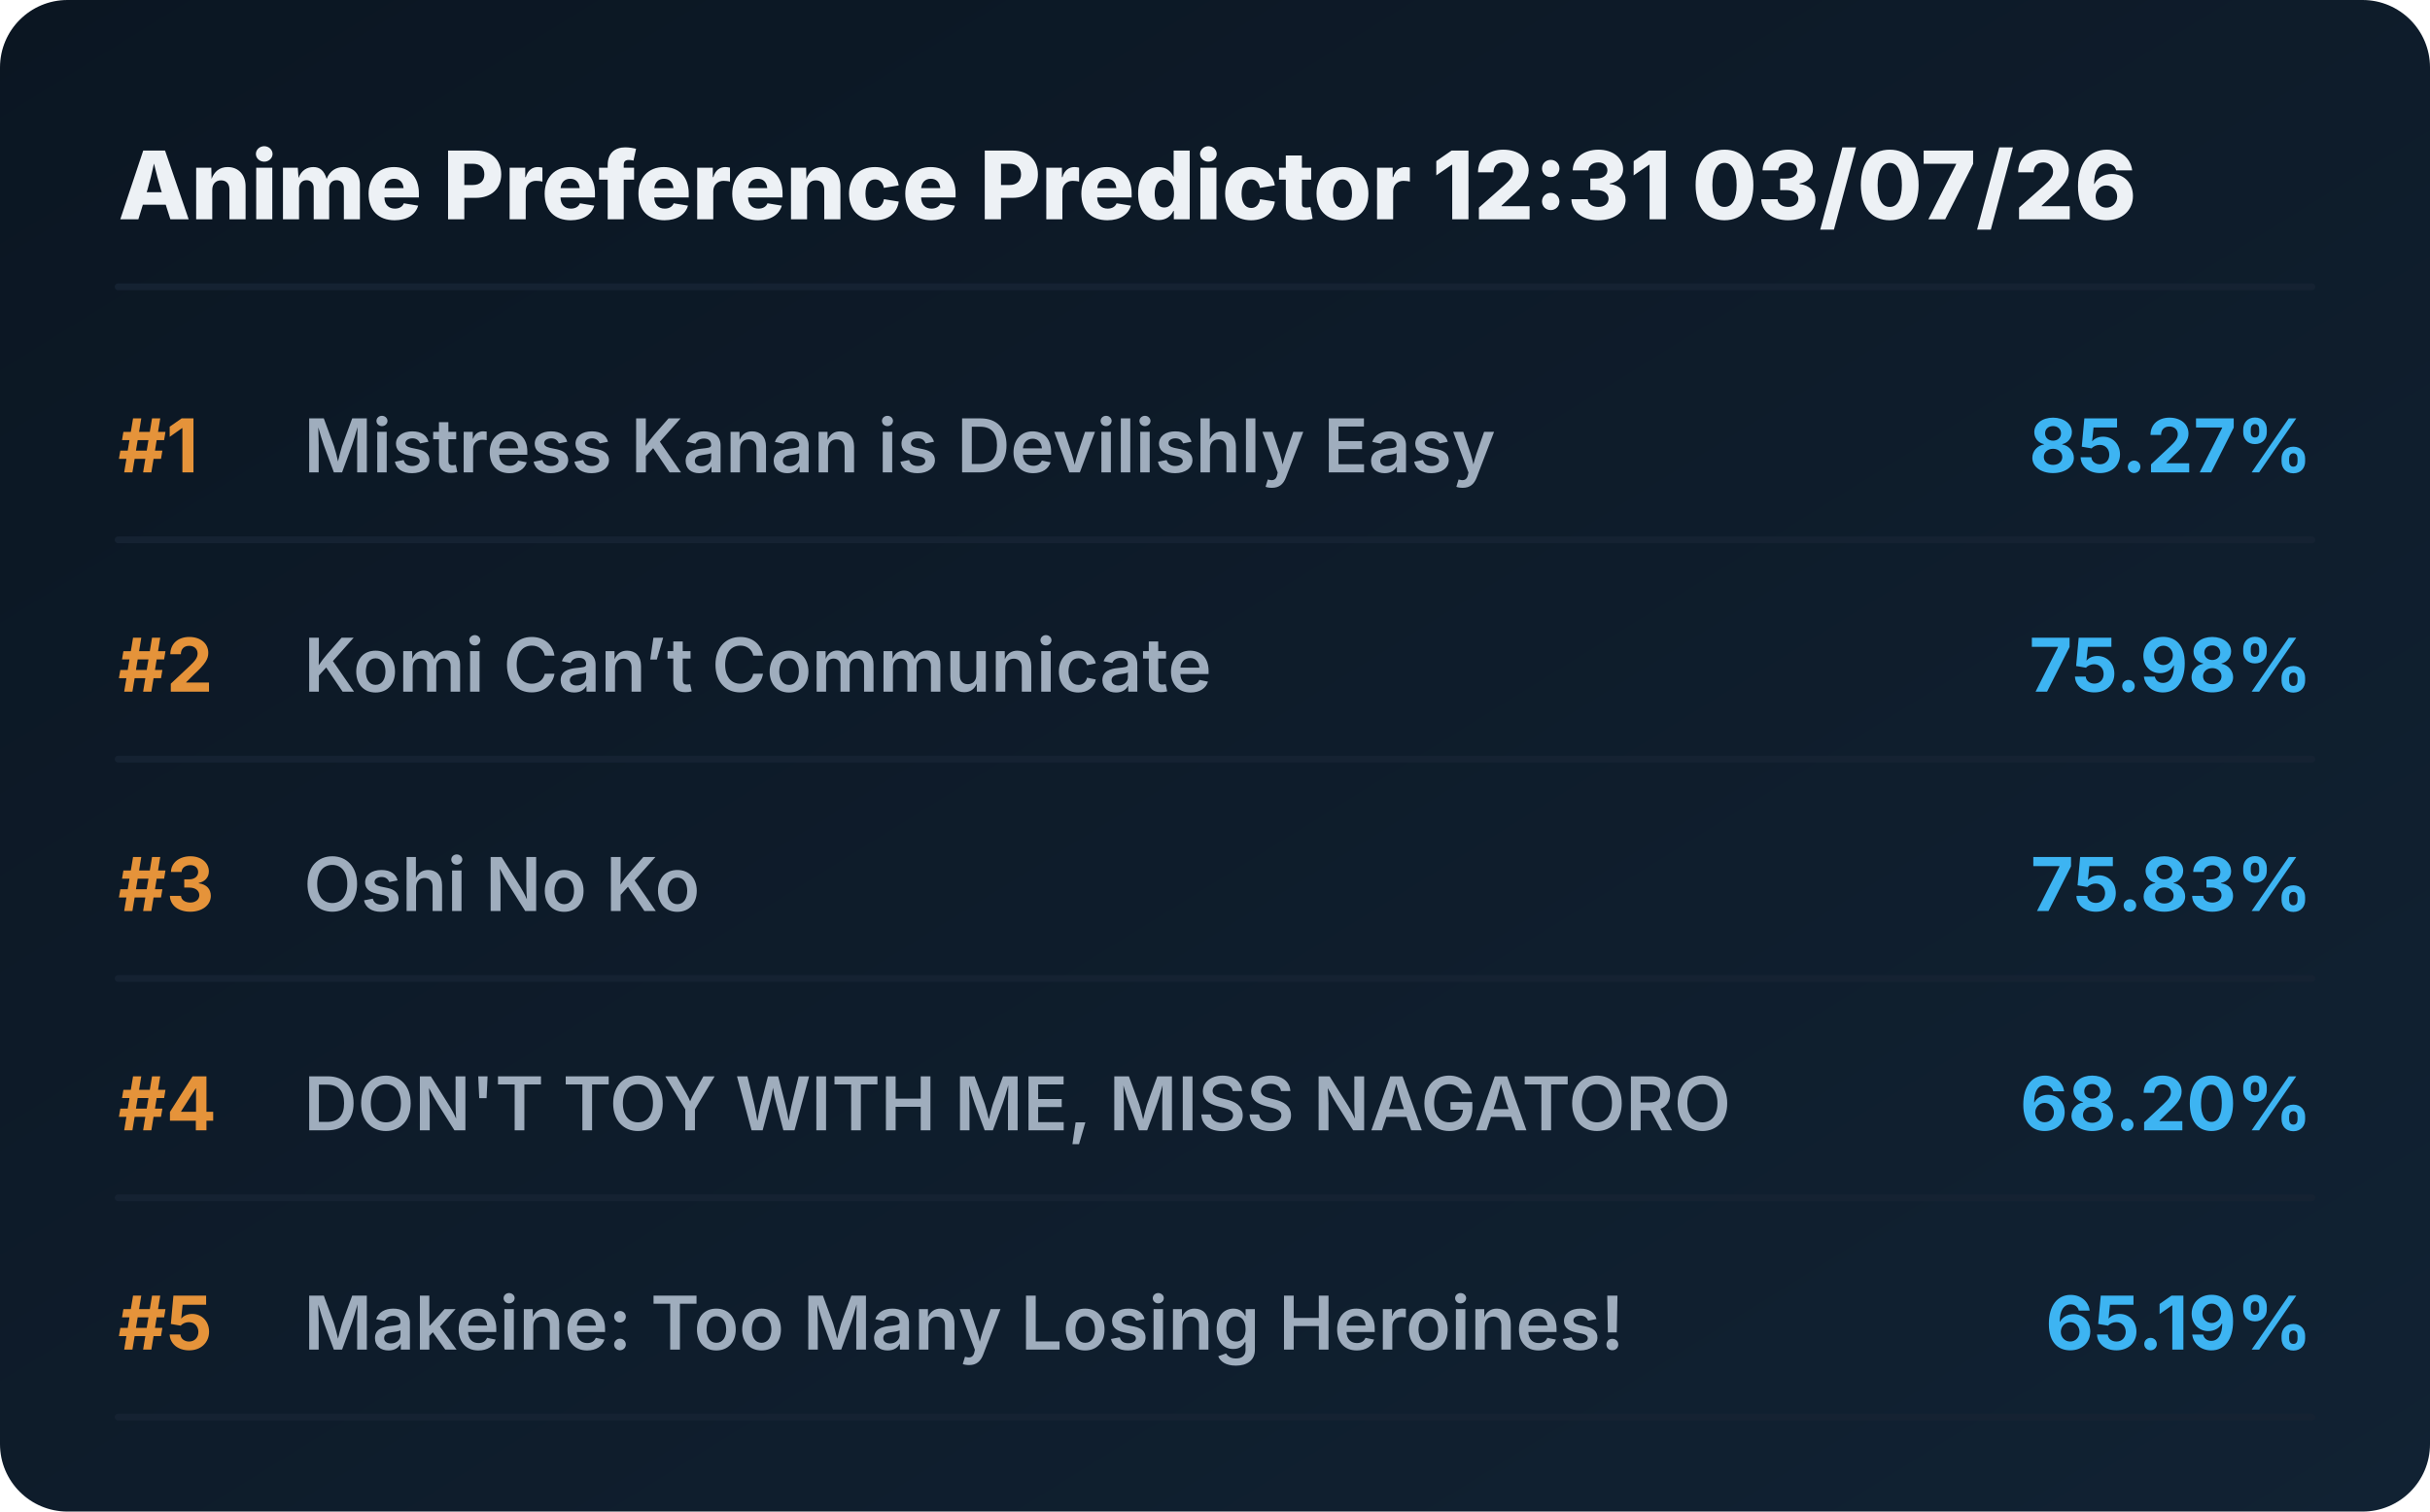
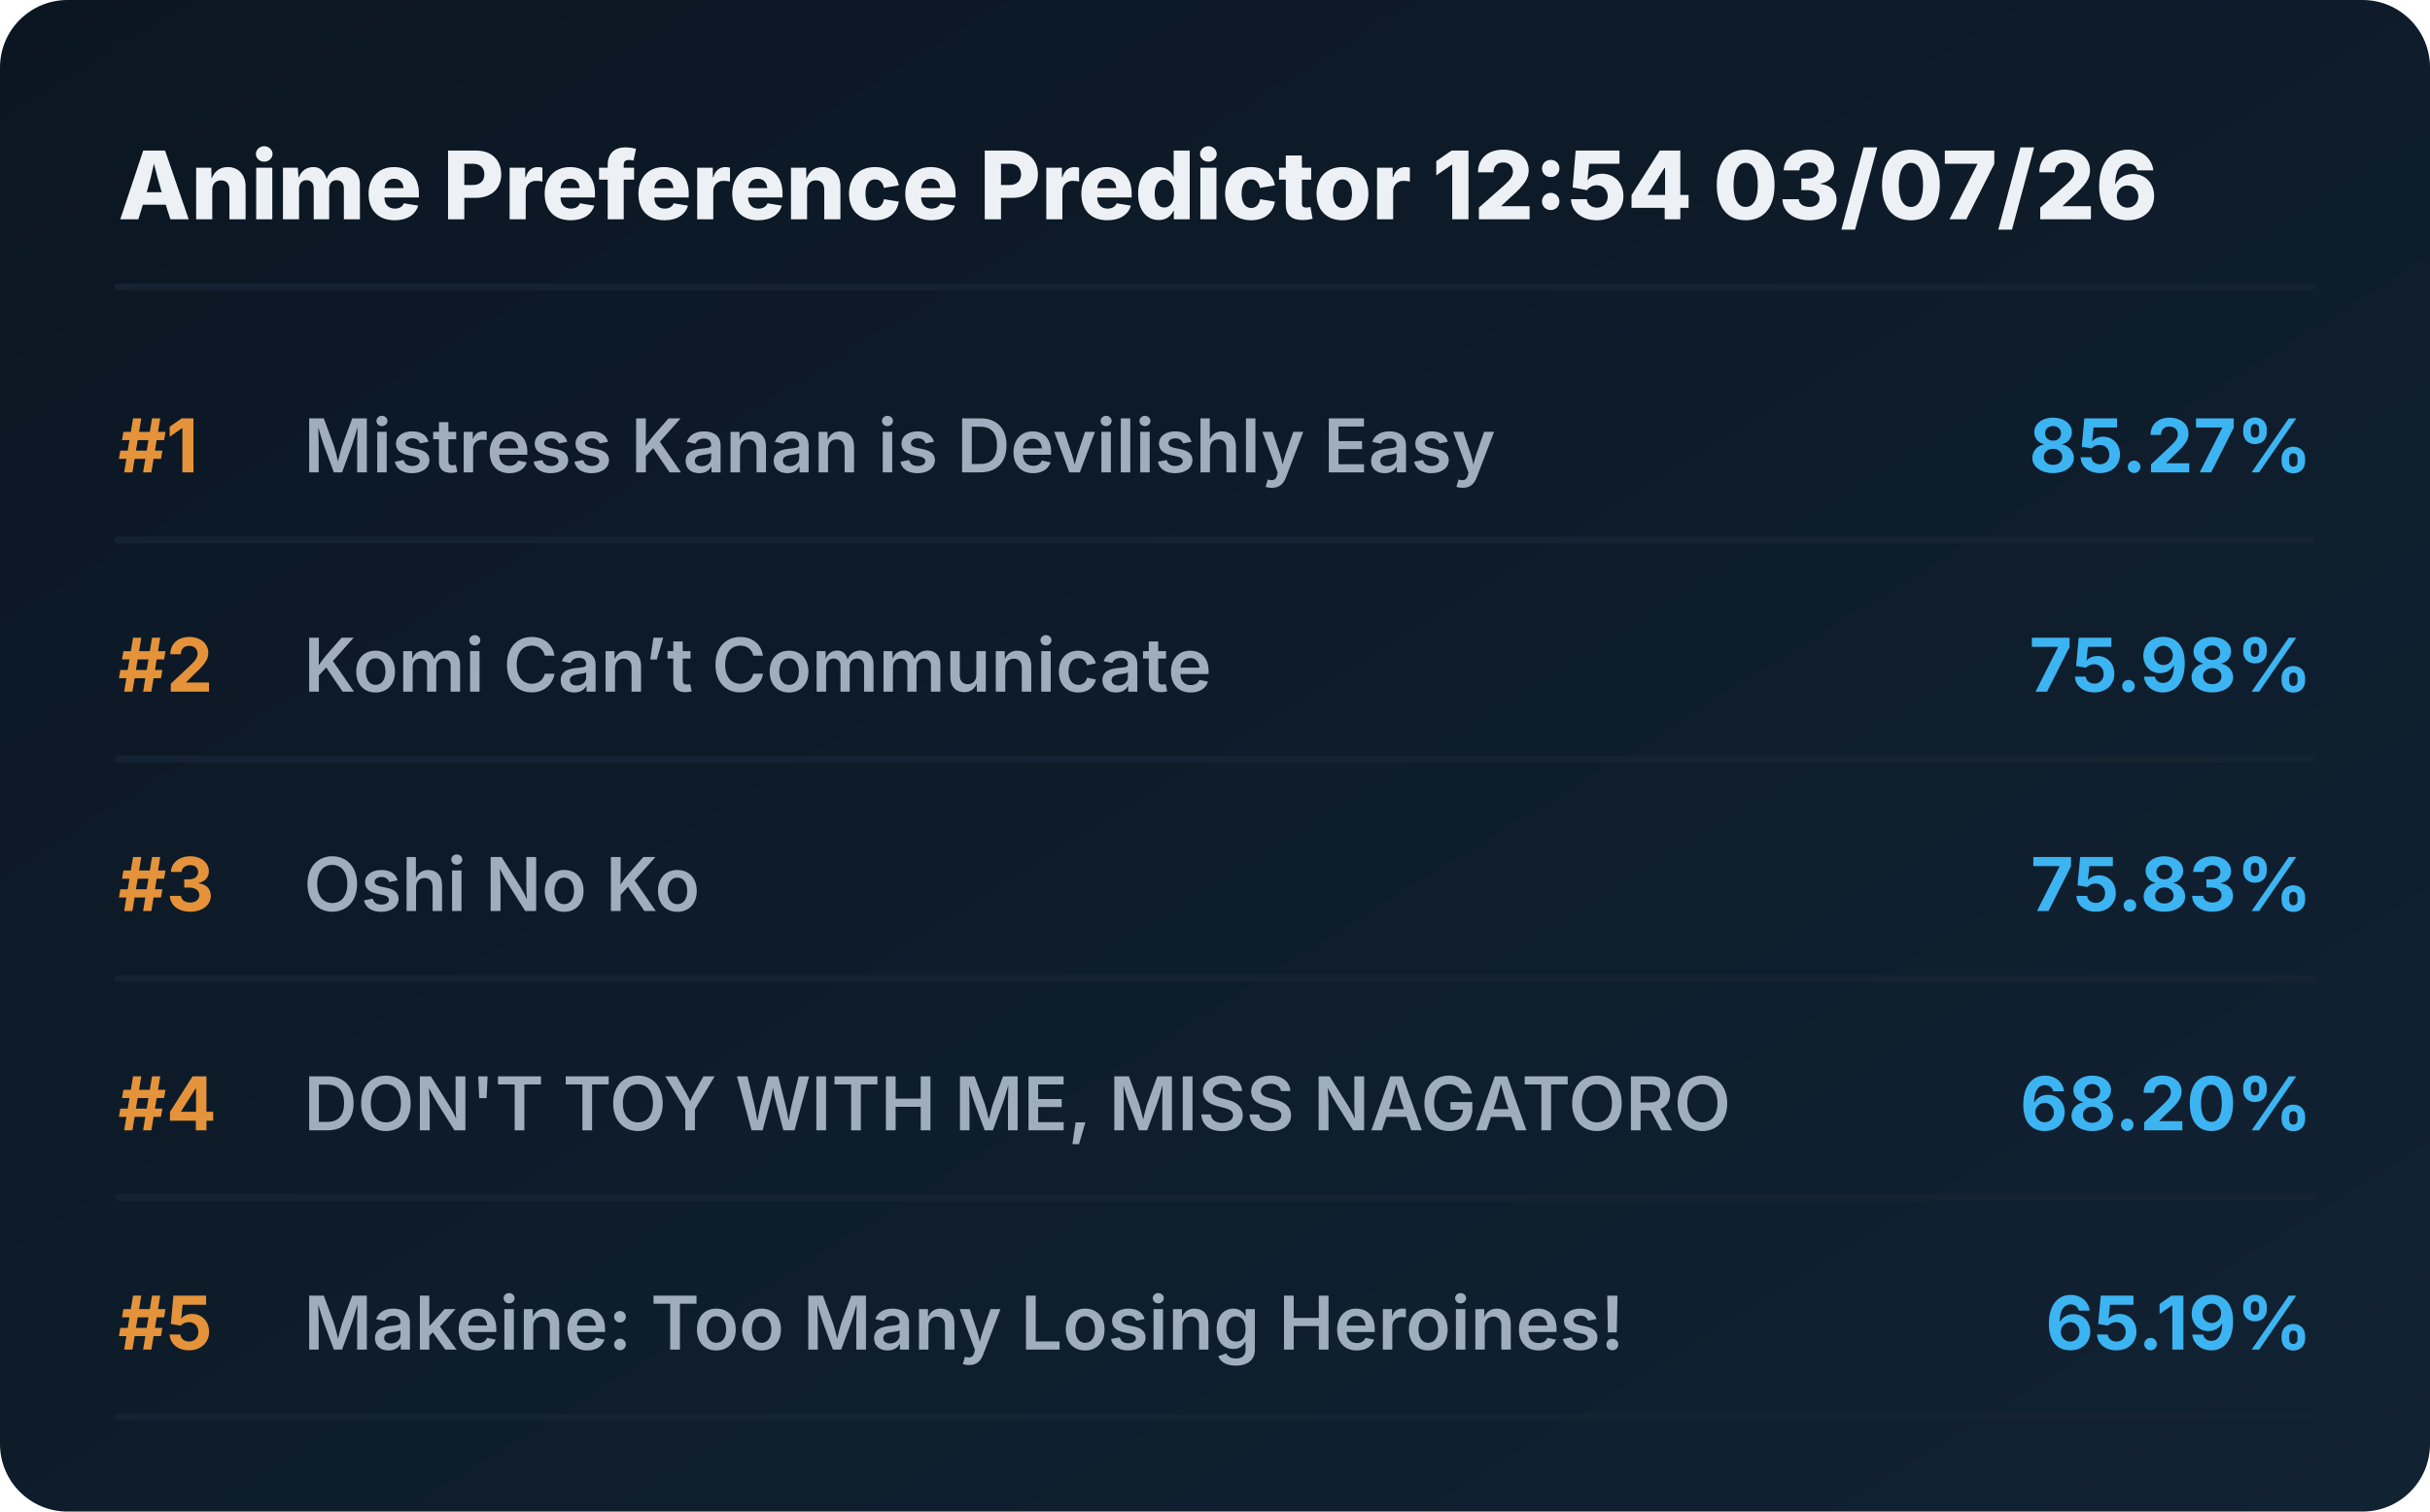
<svg xmlns="http://www.w3.org/2000/svg" viewBox="0 0 720 448" preserveAspectRatio="xMidYMid meet" style="width: 100%; height: auto; max-width: 720px;">
  <defs>
    <linearGradient id="boxGrad" x1="0%" y1="0%" x2="100%" y2="100%">
      <stop offset="0%" stop-color="#0b1622" />
      <stop offset="100%" stop-color="#112233" />
    </linearGradient>
    <clipPath id="titleClip">
      <rect x="90" y="0" width="510" height="100%" />
    </clipPath>
  </defs>
  <style>
    .bg { fill: url(#boxGrad); rx: 20px; }
    .header { font-family: 'Overpass', 'Inter', system-ui, sans-serif; font-weight: 800; font-size: 28px; fill: #edf1f5; }
    .rank { font-family: 'Overpass', 'Inter', system-ui, sans-serif; font-weight: 700; font-size: 22px; fill: #e5933a; }
    .title { font-family: 'Overpass', 'Inter', system-ui, sans-serif; font-weight: 600; font-size: 22px; fill: #9fadbd; }
    .score { font-family: 'Overpass', 'Inter', system-ui, sans-serif; font-weight: 700; font-size: 22px; fill: #3db4f2; }
    .line { stroke: #152232; stroke-width: 2; stroke-linecap: round; }
  </style>
  <rect class="bg" width="720" height="448" />
-   <text x="35" y="65" class="header">Anime Preference Predictor 12:31 03/07/26</text>
+   <text x="35" y="65" class="header">Anime Preference Predictor 12:54 03/07/26</text>
  <line x1="35" y1="85" x2="685" y2="85" class="line" />
  <g transform="translate(0, 0)">
    <text x="35" y="140" class="rank">#1</text>
    <text x="90" y="140" class="title">Mistress Kanan is Devilishly Easy</text>
    <text x="685" y="140" class="score" text-anchor="end">85.27%</text>
    <line x1="35" y1="160" x2="685" y2="160" class="line" />
  </g>
  <g transform="translate(0, 65)">
    <text x="35" y="140" class="rank">#2</text>
    <text x="90" y="140" class="title">Komi Can’t Communicate</text>
    <text x="685" y="140" class="score" text-anchor="end">75.98%</text>
    <line x1="35" y1="160" x2="685" y2="160" class="line" />
  </g>
  <g transform="translate(0, 130)">
    <text x="35" y="140" class="rank">#3</text>
    <text x="90" y="140" class="title">Oshi No Ko</text>
    <text x="685" y="140" class="score" text-anchor="end">75.83%</text>
    <line x1="35" y1="160" x2="685" y2="160" class="line" />
  </g>
  <g transform="translate(0, 195)">
    <text x="35" y="140" class="rank">#4</text>
    <text x="90" y="140" class="title">DON'T TOY WITH ME, MISS NAGATORO</text>
    <text x="685" y="140" class="score" text-anchor="end">68.20%</text>
    <line x1="35" y1="160" x2="685" y2="160" class="line" />
  </g>
  <g transform="translate(0, 260)">
    <text x="35" y="140" class="rank">#5</text>
    <text x="90" y="140" class="title">Makeine: Too Many Losing Heroines!</text>
    <text x="685" y="140" class="score" text-anchor="end">65.19%</text>
    <line x1="35" y1="160" x2="685" y2="160" class="line" />
  </g>
</svg>
